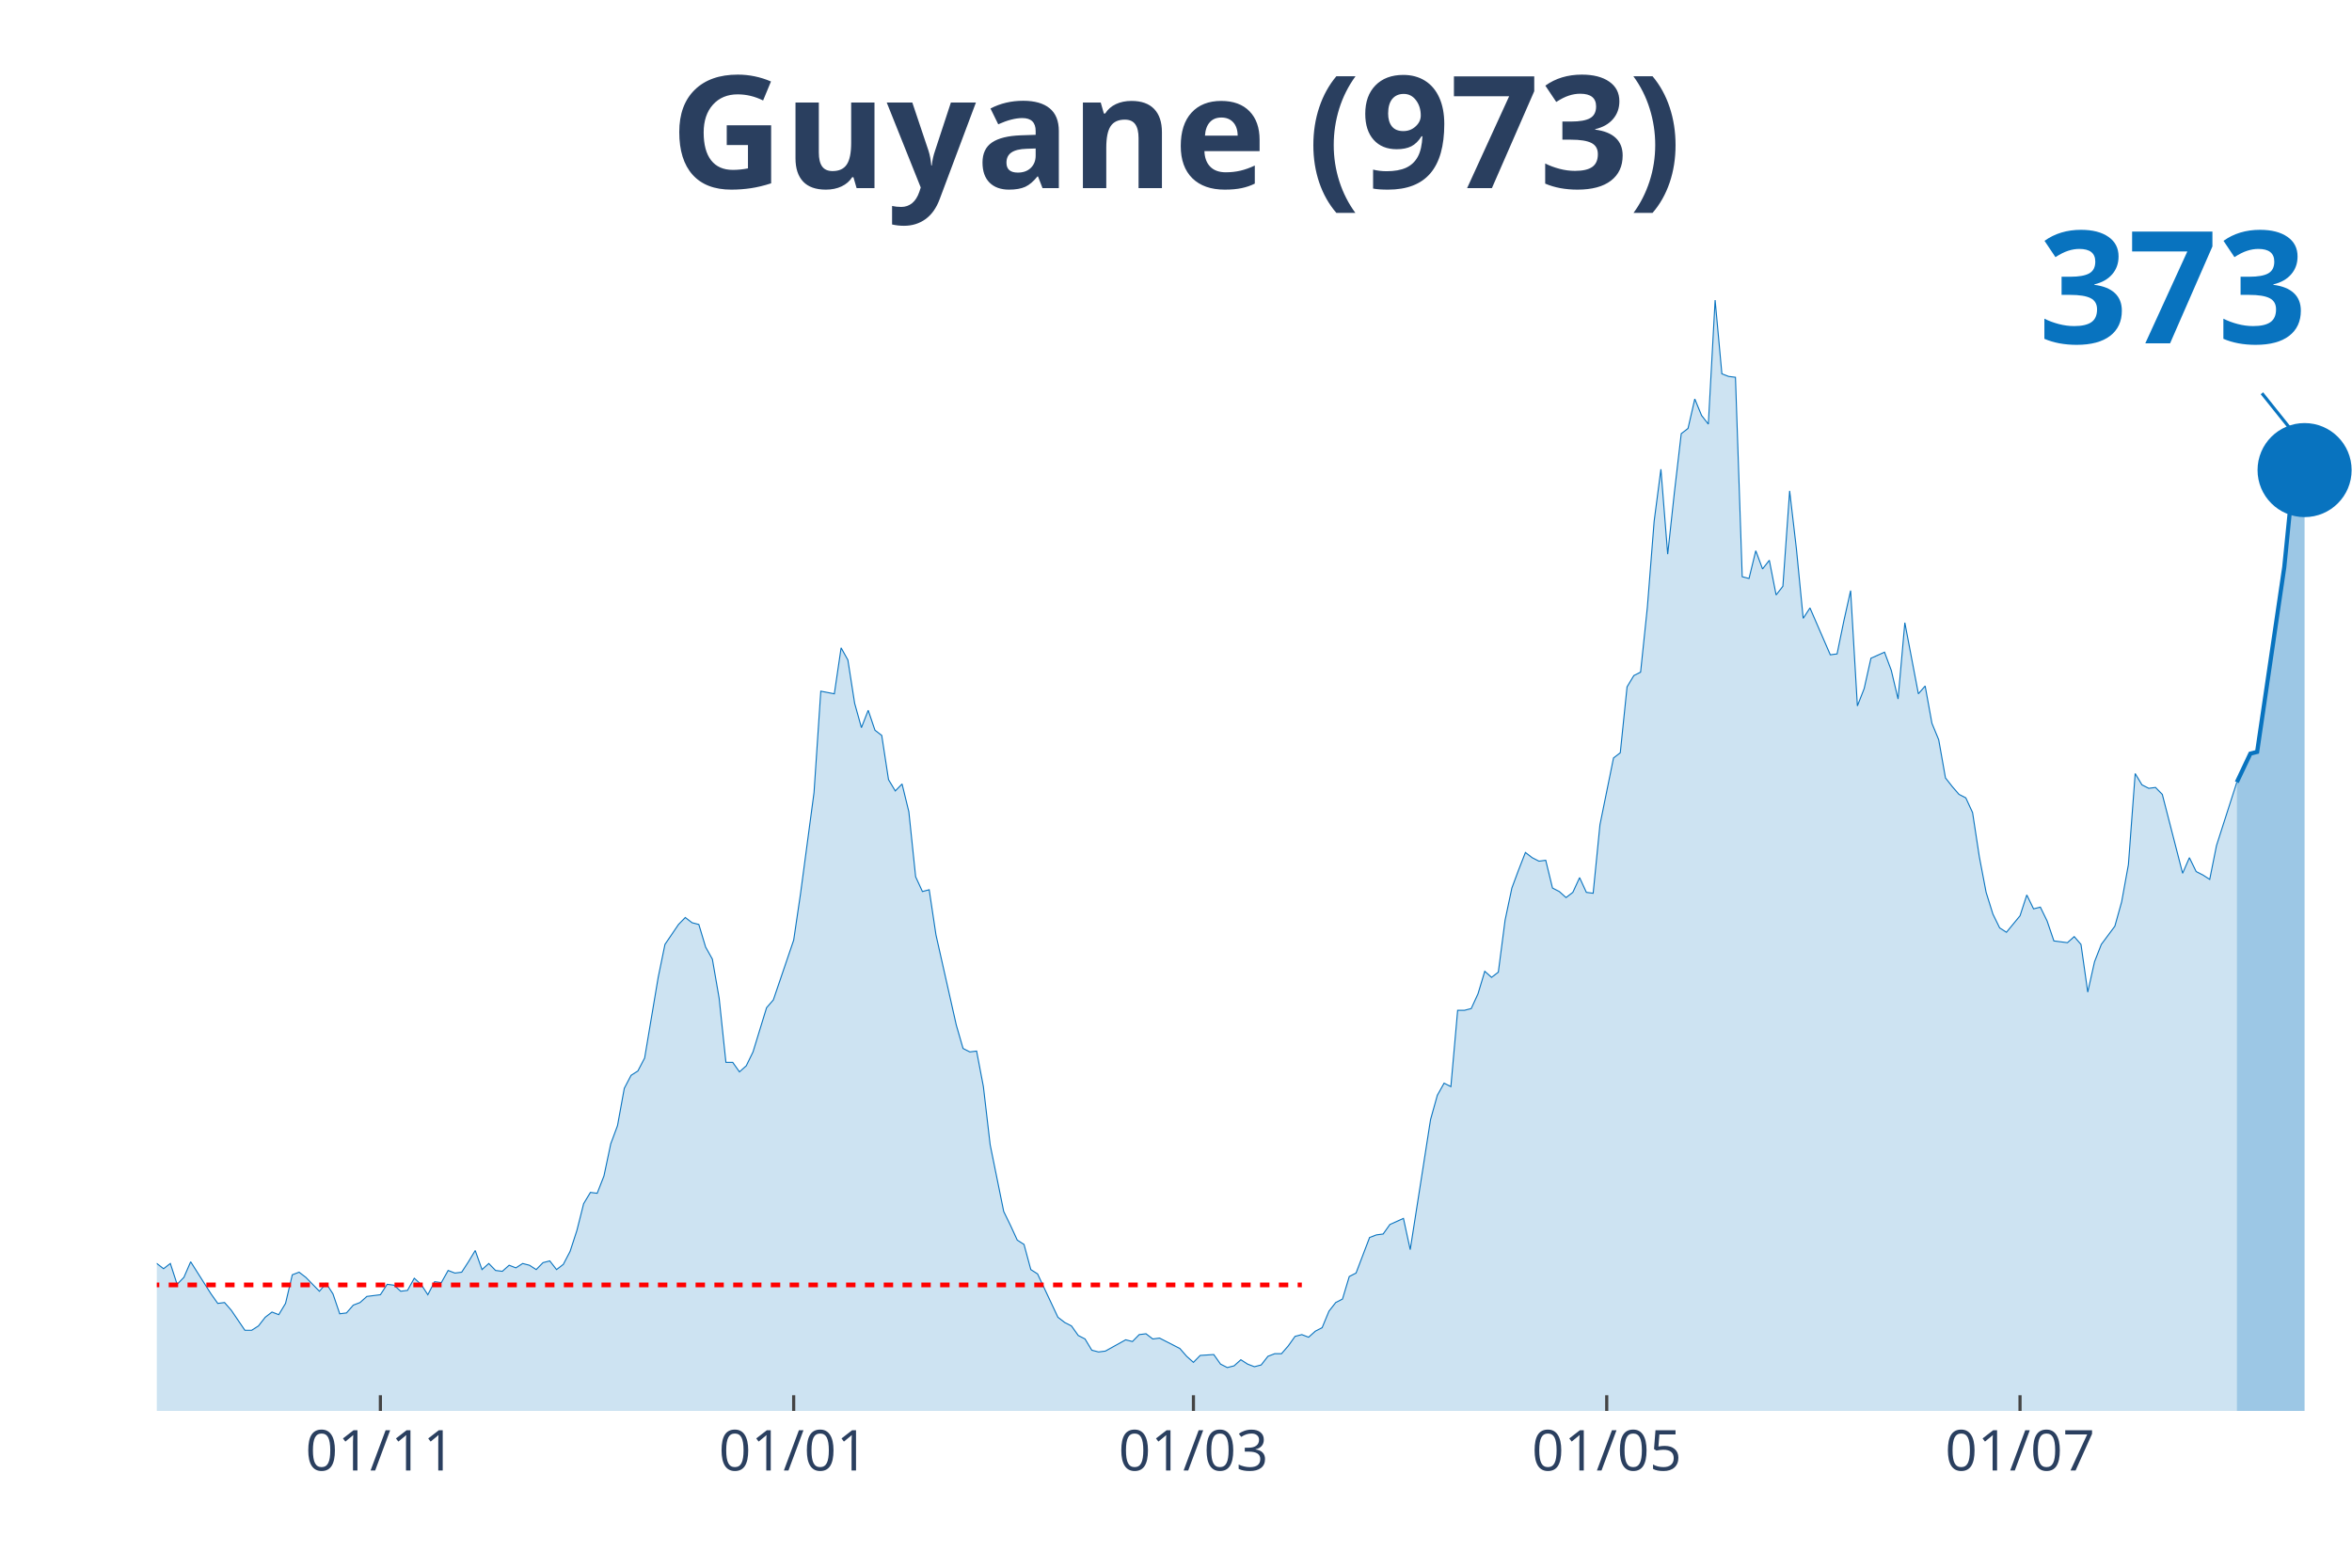
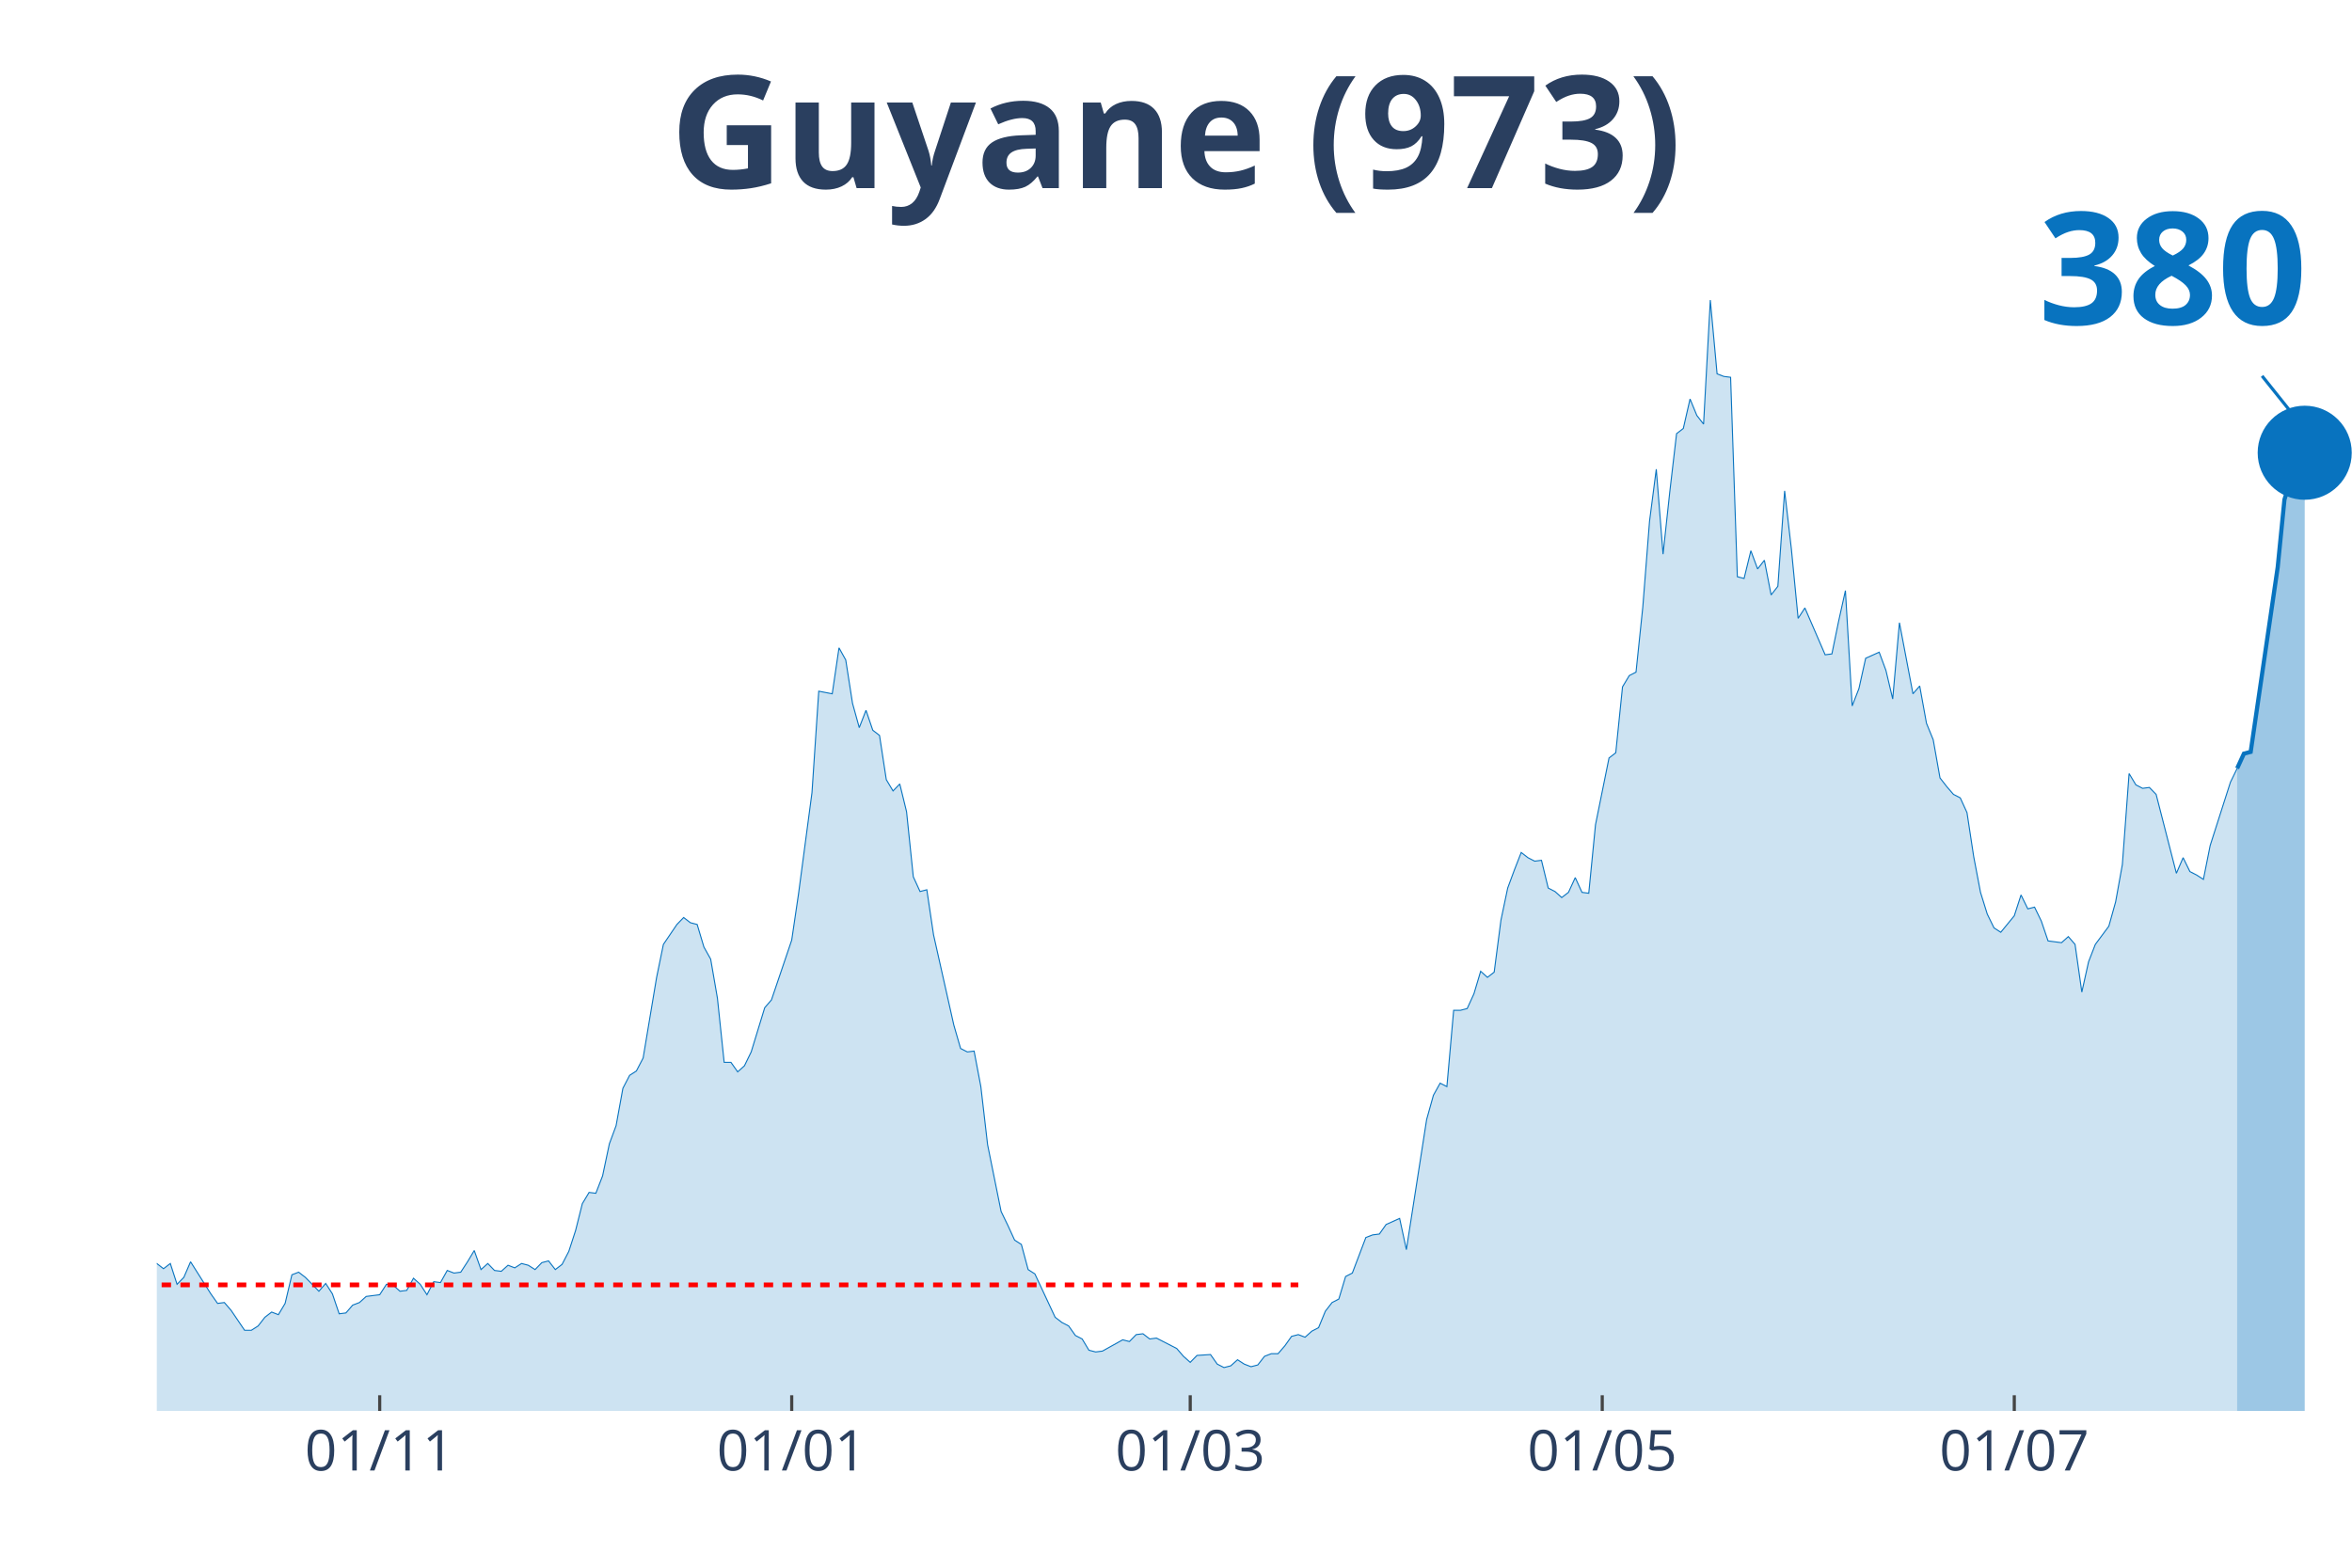
<svg xmlns="http://www.w3.org/2000/svg" class="main-svg" width="1125" height="750" style="" viewBox="0 0 750 500">
  <rect x="0" y="0" width="750" height="500" style="fill: rgb(0, 0, 0); fill-opacity: 0;" />
-   <defs id="defs-4b0d3c">
+   <defs id="defs-8bf156">
    <g class="clips">
-       <clipPath id="clip4b0d3cxyplot" class="plotclip">
+       <clipPath id="clip8bf156xyplot" class="plotclip">
        <rect width="700" height="380" />
      </clipPath>
-       <clipPath class="axesclip" id="clip4b0d3cx">
+       <clipPath class="axesclip" id="clip8bf156x">
        <rect x="50" y="0" width="700" height="500" />
      </clipPath>
-       <clipPath class="axesclip" id="clip4b0d3cy">
+       <clipPath class="axesclip" id="clip8bf156y">
        <rect x="0" y="70" width="750" height="380" />
      </clipPath>
-       <clipPath class="axesclip" id="clip4b0d3cxy">
+       <clipPath class="axesclip" id="clip8bf156xy">
        <rect x="50" y="70" width="700" height="380" />
      </clipPath>
    </g>
    <g class="gradients" />
  </defs>
  <g class="bglayer">
    <rect class="bg" x="50" y="70" width="700" height="380" style="fill: rgb(0, 0, 0); fill-opacity: 0; stroke-width: 0;" />
  </g>
  <g class="layer-below">
    <g class="imagelayer" />
    <g class="shapelayer" />
  </g>
  <g class="cartesianlayer">
    <g class="subplot xy">
      <g class="layer-subplot">
        <g class="shapelayer" />
        <g class="imagelayer" />
      </g>
      <g class="gridlayer">
        <g class="x">
-           <path class="xgrid crisp" transform="translate(121.3,0)" d="M0,70v380" style="stroke: rgb(255, 255, 255); stroke-opacity: 1; stroke-width: 1px;" />
-           <path class="xgrid crisp" transform="translate(253.09,0)" d="M0,70v380" style="stroke: rgb(255, 255, 255); stroke-opacity: 1; stroke-width: 1px;" />
-           <path class="xgrid crisp" transform="translate(380.56,0)" d="M0,70v380" style="stroke: rgb(255, 255, 255); stroke-opacity: 1; stroke-width: 1px;" />
-           <path class="xgrid crisp" transform="translate(512.35,0)" d="M0,70v380" style="stroke: rgb(255, 255, 255); stroke-opacity: 1; stroke-width: 1px;" />
-           <path class="xgrid crisp" transform="translate(644.14,0)" d="M0,70v380" style="stroke: rgb(255, 255, 255); stroke-opacity: 1; stroke-width: 1px;" />
+           <path class="xgrid crisp" transform="translate(121.08,0)" d="M0,70v380" style="stroke: rgb(255, 255, 255); stroke-opacity: 1; stroke-width: 1px;" />
+           <path class="xgrid crisp" transform="translate(252.46,0)" d="M0,70v380" style="stroke: rgb(255, 255, 255); stroke-opacity: 1; stroke-width: 1px;" />
+           <path class="xgrid crisp" transform="translate(379.54,0)" d="M0,70v380" style="stroke: rgb(255, 255, 255); stroke-opacity: 1; stroke-width: 1px;" />
+           <path class="xgrid crisp" transform="translate(510.92,0)" d="M0,70v380" style="stroke: rgb(255, 255, 255); stroke-opacity: 1; stroke-width: 1px;" />
+           <path class="xgrid crisp" transform="translate(642.31,0)" d="M0,70v380" style="stroke: rgb(255, 255, 255); stroke-opacity: 1; stroke-width: 1px;" />
        </g>
        <g class="y" />
      </g>
      <g class="zerolinelayer" />
      <path class="xlines-below" />
      <path class="ylines-below" />
      <g class="overlines-below" />
      <g class="xaxislayer-below" />
      <g class="yaxislayer-below" />
      <g class="overaxes-below" />
-       <g class="plot" transform="translate(50, 70)" clip-path="url('#clip4b0d3cxyplot')">
+       <g class="plot" transform="translate(50, 70)" clip-path="url('#clip8bf156xyplot')">
        <g class="scatterlayer mlayer">
-           <g class="trace scatter trace6834c5" style="stroke-miterlimit: 2;">
+           <g class="trace scatter trace07846c" style="stroke-miterlimit: 2;">
            <g class="fills">
              <g>
-                 <path class="js-fill" d="M663.27,380L-293.83,380L-293.83,378.89L-291.67,378.89L-289.51,374.75L-276.54,333.81L-274.38,336.3L-272.22,337.96L-270.06,336.3L-267.9,339.9L-263.58,338.24L-261.42,336.03L-246.3,288.18L-244.14,266.06L-237.65,224.29L-235.49,217.38L-233.33,190.83L-231.17,125.84L-218.21,10.51L-216.05,16.59L-213.89,19.64L-211.73,42.87L-209.57,45.91L-207.41,24.61L-203.09,13.55L-200.93,30.42L-198.77,27.38L-196.6,0L-194.44,0.55L-192.28,21.57L-190.12,24.61L-187.96,46.19L-181.48,79.93L-179.32,104.54L-177.16,109.52L-175,126.67L-170.68,180.04L-168.52,169.81L-166.36,204.1L-164.2,209.08L-162.04,195.53L-159.88,204.66L-155.56,184.47L-153.4,199.96L-149.07,191.94L-146.91,193.87L-136.11,232.31L-133.95,237.02L-129.63,258.31L-127.47,254.72L-123.15,270.48L-120.99,275.74L-118.83,281.27L-116.67,281.27L-114.51,280.16L-112.35,290.95L-110.19,292.05L-108.02,286.52L-103.7,293.99L-101.54,295.92L-99.38,302.29L-97.22,301.18L-92.9,310.86L-90.74,308.65L-86.42,309.2L-84.26,310.58L-82.1,317.5L-79.94,311.97L-71.3,313.62L-69.14,305.05L-66.98,301.73L-64.81,307.26L-62.65,312.79L-60.49,312.52L-58.33,315.56L-56.17,312.24L-51.85,322.75L-49.69,319.16L-47.53,317.77L-45.37,322.2L-43.21,321.37L-41.05,326.35L-36.73,328.01L-34.57,333.54L-32.41,338.52L-30.25,335.75L-28.09,336.58L-25.93,336.03L-21.6,338.52L-19.44,336.86L-17.28,331.6L-15.12,334.37L-12.96,331.6L-10.8,330.77L-8.64,327.45L-6.48,328.01L-4.32,332.43L-2.16,334.64L0,332.98L2.16,334.64L4.32,332.98L6.48,339.62L8.64,337.41L10.8,332.43L17.28,342.66L19.44,345.71L21.6,345.43L23.77,347.92L28.09,354.28L30.25,354.28L32.41,352.9L34.57,350.13L36.73,348.47L38.89,349.3L41.05,345.71L43.21,336.58L45.37,335.75L47.53,337.41L51.85,341.83L54.01,339.34L56.17,342.66L58.33,349.02L60.49,348.75L62.65,346.26L64.81,345.43L66.98,343.49L71.3,342.94L73.46,339.62L75.62,339.9L77.78,341.83L79.94,341.56L82.1,337.69L84.26,339.62L86.42,342.94L88.58,338.79L90.74,339.07L92.9,335.2L95.06,336.03L97.22,335.75L99.38,332.43L101.54,328.84L103.7,334.92L105.86,332.98L108.02,335.2L110.19,335.47L112.35,333.54L114.51,334.37L116.67,332.98L118.83,333.54L120.99,334.92L123.15,332.71L125.31,332.15L127.47,334.92L129.63,333.26L131.79,329.11L133.95,322.47L136.11,313.9L138.27,310.31L140.43,310.58L142.59,305.05L144.75,294.82L146.91,289.01L149.07,277.12L151.23,272.97L153.4,271.59L155.56,267.44L159.88,241.72L162.04,231.21L166.36,224.85L168.52,222.63L170.68,224.29L172.84,224.85L175,232.04L177.16,235.91L179.32,248.36L181.48,268.82L183.64,268.82L185.8,271.86L187.96,269.93L190.12,265.5L194.44,251.4L196.6,248.91L203.09,229.83L205.25,215.17L209.57,182.81L211.73,150.45L216.05,151.28L218.21,136.62L220.37,140.49L222.53,154.32L224.69,162.07L226.85,156.54L229.01,162.9L231.17,164.56L233.33,178.66L235.49,182.26L237.65,180.04L239.81,188.89L241.98,209.64L244.14,214.34L246.3,213.78L248.46,228.17L254.94,256.93L257.1,264.4L259.26,265.5L261.42,265.23L263.58,276.56L265.74,295.09L270.06,316.39L272.22,320.82L274.38,325.52L276.54,326.9L278.7,334.92L280.86,336.3L287.35,350.13L289.51,351.79L291.67,352.9L293.83,355.94L295.99,357.05L298.15,360.64L300.31,361.19L302.47,360.92L308.95,357.32L311.11,357.87L313.27,355.66L315.43,355.39L317.59,357.05L319.75,356.77L326.23,360.09L328.4,362.58L330.56,364.51L332.72,362.3L337.04,362.02L339.2,365.07L341.36,366.17L343.52,365.62L345.68,363.68L347.84,365.07L350,365.9L352.16,365.34L354.32,362.58L356.48,361.75L358.64,361.75L360.8,359.26L362.96,356.22L365.12,355.66L367.28,356.49L369.44,354.56L371.6,353.45L373.77,348.2L375.93,345.43L378.09,344.32L380.25,337.13L382.41,336.03L386.73,324.69L388.89,323.86L391.05,323.58L393.21,320.54L397.53,318.6L399.69,328.56L406.17,287.07L408.33,279.33L410.49,275.46L412.65,276.56L414.81,252.23L416.98,252.23L419.14,251.67L421.3,246.97L423.46,239.78L425.62,241.72L427.78,240.06L429.94,223.46L432.1,213.23L434.26,207.42L436.42,201.89L438.58,203.55L440.74,204.66L442.9,204.38L445.06,213.23L447.22,214.34L449.38,216.27L451.54,214.61L453.7,209.91L455.86,214.61L458.02,214.89L460.19,193.04L464.51,171.75L466.67,170.09L468.83,149.07L470.99,145.47L473.15,144.37L475.31,123.62L477.47,96.24L479.63,79.65L481.79,106.75L483.95,86.84L486.11,68.31L488.27,66.65L490.43,57.25L492.59,62.5L494.75,65.27L496.91,25.72L499.07,49.23L501.23,50.06L503.4,50.33L505.56,113.94L507.72,114.5L509.88,105.65L512.04,111.46L514.2,108.69L516.36,119.75L518.52,116.99L520.68,86.56L522.84,105.09L525,127.22L527.16,123.9L531.48,133.86L533.64,138.84L535.8,138.56L537.96,128.05L540.12,118.37L542.28,155.15L544.44,149.62L546.6,139.94L550.93,138.01L553.09,143.81L555.25,152.94L557.41,128.6L561.73,151.28L563.89,148.79L566.05,160.68L568.21,165.94L570.37,178.11L572.53,180.87L574.69,183.36L576.85,184.47L579.01,189.17L581.17,203.28L583.33,214.61L585.49,221.53L587.65,225.95L589.81,227.34L594.14,222.08L596.3,215.44L598.46,219.87L600.62,219.32L602.78,223.74L604.94,230.1L609.26,230.66L611.42,228.72L613.58,231.21L615.74,246.42L617.9,236.74L620.06,231.21L624.38,225.4L626.54,217.66L628.7,205.76L630.86,176.72L633.02,180.32L635.19,181.43L637.35,181.15L639.51,183.36L645.99,208.53L648.15,203.55L650.31,207.98L652.47,209.08L654.63,210.47L656.79,199.68L663.27,179.49" style="fill: rgb(8, 115, 191); fill-opacity: 0.2; stroke-width: 0;" />
+                 <path class="js-fill" d="M663.38,380L-292.92,380L-292.92,378.89L-290.77,378.89L-288.62,374.75L-275.69,333.81L-273.54,336.3L-271.38,337.96L-269.23,336.3L-267.08,339.9L-262.77,338.24L-260.62,336.03L-245.54,288.18L-243.38,266.06L-236.92,224.29L-234.77,217.38L-232.62,190.83L-230.46,125.84L-217.54,10.51L-215.38,16.59L-213.23,19.64L-211.08,42.87L-208.92,45.91L-206.77,24.61L-202.46,13.55L-200.31,30.42L-198.15,27.38L-196,0L-193.85,0.55L-191.69,21.57L-189.54,24.61L-187.38,46.19L-180.92,79.93L-178.77,104.54L-176.62,109.52L-174.46,126.67L-170.15,180.04L-168,169.81L-165.85,204.1L-163.69,209.08L-161.54,195.53L-159.38,204.66L-155.08,184.47L-152.92,199.96L-148.62,191.94L-146.46,193.87L-135.69,232.31L-133.54,237.02L-129.23,258.31L-127.08,254.72L-122.77,270.48L-120.62,275.74L-118.46,281.27L-116.31,281.27L-114.15,280.16L-112,290.95L-109.85,292.05L-107.69,286.52L-103.38,293.99L-101.23,295.92L-99.08,302.29L-96.92,301.18L-92.62,310.86L-90.46,308.65L-86.15,309.2L-84,310.58L-81.85,317.5L-79.69,311.97L-71.08,313.62L-68.92,305.05L-66.77,301.73L-64.62,307.26L-62.46,312.79L-60.31,312.52L-58.15,315.56L-56,312.24L-51.69,322.75L-49.54,319.16L-47.38,317.77L-45.23,322.2L-43.08,321.37L-40.92,326.35L-36.62,328.01L-34.46,333.54L-32.31,338.52L-30.15,335.75L-28,336.58L-25.85,336.03L-21.54,338.52L-19.38,336.86L-17.23,331.6L-15.08,334.37L-12.92,331.6L-10.77,330.77L-8.62,327.45L-6.46,328.01L-4.31,332.43L-2.15,334.64L0,332.98L2.15,334.64L4.31,332.98L6.46,339.62L8.62,337.41L10.77,332.43L17.23,342.66L19.38,345.71L21.54,345.43L23.69,347.92L28,354.28L30.15,354.28L32.31,352.9L34.46,350.13L36.62,348.47L38.77,349.3L40.92,345.71L43.08,336.58L45.23,335.75L47.38,337.41L51.69,341.83L53.85,339.34L56,342.66L58.15,349.02L60.31,348.75L62.46,346.26L64.62,345.43L66.77,343.49L71.08,342.94L73.23,339.62L75.38,339.9L77.54,341.83L79.69,341.56L81.85,337.69L84,339.62L86.15,342.94L88.31,338.79L90.46,339.07L92.62,335.2L94.77,336.03L96.92,335.75L99.08,332.43L101.23,328.84L103.38,334.92L105.54,332.98L107.69,335.2L109.85,335.47L112,333.54L114.15,334.37L116.31,332.98L118.46,333.54L120.62,334.92L122.77,332.71L124.92,332.15L127.08,334.92L129.23,333.26L131.38,329.11L133.54,322.47L135.69,313.9L137.85,310.31L140,310.58L142.15,305.05L144.31,294.82L146.46,289.01L148.62,277.12L150.77,272.97L152.92,271.59L155.08,267.44L159.38,241.72L161.54,231.21L165.85,224.85L168,222.63L170.15,224.29L172.31,224.85L174.46,232.04L176.62,235.91L178.77,248.36L180.92,268.82L183.08,268.82L185.23,271.86L187.38,269.93L189.54,265.5L193.85,251.4L196,248.91L202.46,229.83L204.62,215.17L208.92,182.81L211.08,150.45L215.38,151.28L217.54,136.62L219.69,140.49L221.85,154.32L224,162.07L226.15,156.54L228.31,162.9L230.46,164.56L232.62,178.66L234.77,182.26L236.92,180.04L239.08,188.89L241.23,209.64L243.38,214.34L245.54,213.78L247.69,228.17L254.15,256.93L256.31,264.4L258.46,265.5L260.62,265.23L262.77,276.56L264.92,295.09L269.23,316.39L271.38,320.82L273.54,325.52L275.69,326.9L277.85,334.92L280,336.3L286.46,350.13L288.62,351.79L290.77,352.9L292.92,355.94L295.08,357.05L297.23,360.64L299.38,361.19L301.54,360.92L308,357.32L310.15,357.87L312.31,355.66L314.46,355.39L316.62,357.05L318.77,356.77L325.23,360.09L327.38,362.58L329.54,364.51L331.69,362.3L336,362.02L338.15,365.07L340.31,366.17L342.46,365.62L344.62,363.68L346.77,365.07L348.92,365.9L351.08,365.34L353.23,362.58L355.38,361.75L357.54,361.75L359.69,359.26L361.85,356.22L364,355.66L366.15,356.49L368.31,354.56L370.46,353.45L372.62,348.2L374.77,345.43L376.92,344.32L379.08,337.13L381.23,336.03L385.54,324.69L387.69,323.86L389.85,323.58L392,320.54L396.31,318.6L398.46,328.56L404.92,287.07L407.08,279.33L409.23,275.46L411.38,276.56L413.54,252.23L415.69,252.23L417.85,251.67L420,246.97L422.15,239.78L424.31,241.72L426.46,240.06L428.62,223.46L430.77,213.23L432.92,207.42L435.08,201.89L437.23,203.55L439.38,204.66L441.54,204.38L443.69,213.23L445.85,214.34L448,216.27L450.15,214.61L452.31,209.91L454.46,214.61L456.62,214.89L458.77,193.04L463.08,171.75L465.23,170.09L467.38,149.07L469.54,145.47L471.69,144.37L473.85,123.62L476,96.24L478.15,79.65L480.31,106.75L482.46,86.84L484.62,68.31L486.77,66.65L488.92,57.25L491.08,62.5L493.23,65.27L495.38,25.72L497.54,49.23L499.69,50.06L501.85,50.33L504,113.94L506.15,114.5L508.31,105.65L510.46,111.46L512.62,108.69L514.77,119.75L516.92,116.99L519.08,86.56L521.23,105.09L523.38,127.22L525.54,123.9L529.85,133.86L532,138.84L534.15,138.56L536.31,128.05L538.46,118.37L540.62,155.15L542.77,149.62L544.92,139.94L549.23,138.01L551.38,143.81L553.54,152.94L555.69,128.6L560,151.28L562.15,148.79L564.31,160.68L566.46,165.94L568.62,178.11L570.77,180.87L572.92,183.36L575.08,184.47L577.23,189.17L579.38,203.28L581.54,214.61L583.69,221.53L585.85,225.95L588,227.34L592.31,222.08L594.46,215.44L596.62,219.87L598.77,219.32L600.92,223.74L603.08,230.1L607.38,230.66L609.54,228.72L611.69,231.21L613.85,246.42L616,236.74L618.15,231.21L622.46,225.4L624.62,217.66L626.77,205.76L628.92,176.72L631.08,180.32L633.23,181.43L635.38,181.15L637.54,183.36L644,208.53L646.15,203.55L648.31,207.98L650.46,209.08L652.62,210.47L654.77,199.68L661.23,179.49L663.38,175.07" style="fill: rgb(8, 115, 191); fill-opacity: 0.2; stroke-width: 0;" />
              </g>
            </g>
            <g class="errorbars" />
            <g class="lines">
-               <path class="js-line" d="M-293.83,378.89L-291.67,378.89L-289.51,374.75L-276.54,333.81L-274.38,336.3L-272.22,337.96L-270.06,336.3L-267.9,339.9L-263.58,338.24L-261.42,336.03L-246.3,288.18L-244.14,266.06L-237.65,224.29L-235.49,217.38L-233.33,190.83L-231.17,125.84L-218.21,10.51L-216.05,16.59L-213.89,19.64L-211.73,42.87L-209.57,45.91L-207.41,24.61L-203.09,13.55L-200.93,30.42L-198.77,27.38L-196.6,0L-194.44,0.55L-192.28,21.57L-190.12,24.61L-187.96,46.19L-181.48,79.93L-179.32,104.54L-177.16,109.52L-175,126.67L-170.68,180.04L-168.52,169.81L-166.36,204.1L-164.2,209.08L-162.04,195.53L-159.88,204.66L-155.56,184.47L-153.4,199.96L-149.07,191.94L-146.91,193.87L-136.11,232.31L-133.95,237.02L-129.63,258.31L-127.47,254.72L-123.15,270.48L-120.99,275.74L-118.83,281.27L-116.67,281.27L-114.51,280.16L-112.35,290.95L-110.19,292.05L-108.02,286.52L-103.7,293.99L-101.54,295.92L-99.38,302.29L-97.22,301.18L-92.9,310.86L-90.74,308.65L-86.42,309.2L-84.26,310.58L-82.1,317.5L-79.94,311.97L-71.3,313.62L-69.14,305.05L-66.98,301.73L-64.81,307.26L-62.65,312.79L-60.49,312.52L-58.33,315.56L-56.17,312.24L-51.85,322.75L-49.69,319.16L-47.53,317.77L-45.37,322.2L-43.21,321.37L-41.05,326.35L-36.73,328.01L-34.57,333.54L-32.41,338.52L-30.25,335.75L-28.09,336.58L-25.93,336.03L-21.6,338.52L-19.44,336.86L-17.28,331.6L-15.12,334.37L-12.96,331.6L-10.8,330.77L-8.64,327.45L-6.48,328.01L-4.32,332.43L-2.16,334.64L0,332.98L2.16,334.64L4.32,332.98L6.48,339.62L8.64,337.41L10.8,332.43L17.28,342.66L19.44,345.71L21.6,345.43L23.77,347.92L28.09,354.28L30.25,354.28L32.41,352.9L34.57,350.13L36.73,348.47L38.89,349.3L41.05,345.71L43.21,336.58L45.37,335.75L47.53,337.41L51.85,341.83L54.01,339.34L56.17,342.66L58.33,349.02L60.49,348.75L62.65,346.26L64.81,345.43L66.98,343.49L71.3,342.94L73.46,339.62L75.62,339.9L77.78,341.83L79.94,341.56L82.1,337.69L84.26,339.62L86.42,342.94L88.58,338.79L90.74,339.07L92.9,335.2L95.06,336.03L97.22,335.75L99.38,332.43L101.54,328.84L103.7,334.92L105.86,332.98L108.02,335.2L110.19,335.47L112.35,333.54L114.51,334.37L116.67,332.98L118.83,333.54L120.99,334.92L123.15,332.71L125.31,332.15L127.47,334.92L129.63,333.26L131.79,329.11L133.95,322.47L136.11,313.9L138.27,310.31L140.43,310.58L142.59,305.05L144.75,294.82L146.91,289.01L149.07,277.12L151.23,272.97L153.4,271.59L155.56,267.44L159.88,241.72L162.04,231.21L166.36,224.85L168.52,222.63L170.68,224.29L172.84,224.85L175,232.04L177.16,235.91L179.32,248.36L181.48,268.82L183.64,268.82L185.8,271.86L187.96,269.93L190.12,265.5L194.44,251.4L196.6,248.91L203.09,229.83L205.25,215.17L209.57,182.81L211.73,150.45L216.05,151.28L218.21,136.62L220.37,140.49L222.53,154.32L224.69,162.07L226.85,156.54L229.01,162.9L231.17,164.56L233.33,178.66L235.49,182.26L237.65,180.04L239.81,188.89L241.98,209.64L244.14,214.34L246.3,213.78L248.46,228.17L254.94,256.93L257.1,264.4L259.26,265.5L261.42,265.23L263.58,276.56L265.74,295.09L270.06,316.39L272.22,320.82L274.38,325.52L276.54,326.9L278.7,334.92L280.86,336.3L287.35,350.13L289.51,351.79L291.67,352.9L293.83,355.94L295.99,357.05L298.15,360.64L300.31,361.19L302.47,360.92L308.95,357.32L311.11,357.87L313.27,355.66L315.43,355.39L317.59,357.05L319.75,356.77L326.23,360.09L328.4,362.58L330.56,364.51L332.72,362.3L337.04,362.02L339.2,365.07L341.36,366.17L343.52,365.62L345.68,363.68L347.84,365.07L350,365.9L352.16,365.34L354.32,362.58L356.48,361.75L358.64,361.75L360.8,359.26L362.96,356.22L365.12,355.66L367.28,356.49L369.44,354.56L371.6,353.45L373.77,348.2L375.93,345.43L378.09,344.32L380.25,337.13L382.41,336.03L386.73,324.69L388.89,323.86L391.05,323.58L393.21,320.54L397.53,318.6L399.69,328.56L406.17,287.07L408.33,279.33L410.49,275.46L412.65,276.56L414.81,252.23L416.98,252.23L419.14,251.67L421.3,246.97L423.46,239.78L425.62,241.72L427.78,240.06L429.94,223.46L432.1,213.23L434.26,207.42L436.42,201.89L438.58,203.55L440.74,204.66L442.9,204.38L445.06,213.23L447.22,214.34L449.38,216.27L451.54,214.61L453.7,209.91L455.86,214.61L458.02,214.89L460.19,193.04L464.51,171.75L466.67,170.09L468.83,149.07L470.99,145.47L473.15,144.37L475.31,123.62L477.47,96.24L479.63,79.65L481.79,106.75L483.95,86.84L486.11,68.31L488.27,66.65L490.43,57.25L492.59,62.5L494.75,65.27L496.91,25.72L499.07,49.23L501.23,50.06L503.4,50.33L505.56,113.94L507.72,114.5L509.88,105.65L512.04,111.46L514.2,108.69L516.36,119.75L518.52,116.99L520.68,86.56L522.84,105.09L525,127.22L527.16,123.9L531.48,133.86L533.64,138.84L535.8,138.56L537.96,128.05L540.12,118.37L542.28,155.15L544.44,149.62L546.6,139.94L550.93,138.01L553.09,143.81L555.25,152.94L557.41,128.6L561.73,151.28L563.89,148.79L566.05,160.68L568.21,165.94L570.37,178.11L572.53,180.87L574.69,183.36L576.85,184.47L579.01,189.17L581.17,203.28L583.33,214.61L585.49,221.53L587.65,225.95L589.81,227.34L594.14,222.08L596.3,215.44L598.46,219.87L600.62,219.32L602.78,223.74L604.94,230.1L609.26,230.66L611.42,228.72L613.58,231.21L615.74,246.42L617.9,236.74L620.06,231.21L624.38,225.4L626.54,217.66L628.7,205.76L630.86,176.72L633.02,180.32L635.19,181.43L637.35,181.15L639.51,183.36L645.99,208.53L648.15,203.55L650.31,207.98L652.47,209.08L654.63,210.47L656.79,199.68L663.27,179.49" style="vector-effect: non-scaling-stroke; fill: none; stroke: rgb(8, 115, 191); stroke-opacity: 1; stroke-width: 0.5px; opacity: 1;" />
+               <path class="js-line" d="M-292.92,378.89L-290.77,378.89L-288.62,374.75L-275.69,333.81L-273.54,336.3L-271.38,337.96L-269.23,336.3L-267.08,339.9L-262.77,338.24L-260.62,336.03L-245.54,288.18L-243.38,266.06L-236.92,224.29L-234.77,217.38L-232.62,190.83L-230.46,125.84L-217.54,10.51L-215.38,16.59L-213.23,19.64L-211.08,42.87L-208.92,45.91L-206.77,24.61L-202.46,13.55L-200.31,30.42L-198.15,27.38L-196,0L-193.85,0.55L-191.69,21.57L-189.54,24.61L-187.38,46.19L-180.92,79.93L-178.77,104.54L-176.62,109.52L-174.46,126.67L-170.15,180.04L-168,169.81L-165.85,204.1L-163.69,209.08L-161.54,195.53L-159.38,204.66L-155.08,184.47L-152.92,199.96L-148.62,191.94L-146.46,193.87L-135.69,232.31L-133.54,237.02L-129.23,258.31L-127.08,254.72L-122.77,270.48L-120.62,275.74L-118.46,281.27L-116.31,281.27L-114.15,280.16L-112,290.95L-109.85,292.05L-107.69,286.52L-103.38,293.99L-101.23,295.92L-99.08,302.29L-96.92,301.18L-92.62,310.86L-90.46,308.65L-86.15,309.2L-84,310.58L-81.85,317.5L-79.69,311.97L-71.08,313.62L-68.92,305.05L-66.77,301.73L-64.62,307.26L-62.46,312.79L-60.31,312.52L-58.15,315.56L-56,312.24L-51.69,322.75L-49.54,319.16L-47.38,317.77L-45.23,322.2L-43.08,321.37L-40.92,326.35L-36.62,328.01L-34.46,333.54L-32.31,338.52L-30.15,335.75L-28,336.58L-25.85,336.03L-21.54,338.52L-19.38,336.86L-17.23,331.6L-15.08,334.37L-12.92,331.6L-10.77,330.77L-8.62,327.45L-6.46,328.01L-4.31,332.43L-2.15,334.64L0,332.98L2.15,334.64L4.31,332.98L6.46,339.62L8.62,337.41L10.77,332.43L17.23,342.66L19.38,345.71L21.54,345.43L23.69,347.92L28,354.28L30.15,354.28L32.31,352.9L34.46,350.13L36.62,348.47L38.77,349.3L40.92,345.71L43.08,336.58L45.23,335.75L47.38,337.41L51.69,341.83L53.85,339.34L56,342.66L58.15,349.02L60.31,348.75L62.46,346.26L64.62,345.43L66.77,343.49L71.08,342.94L73.23,339.62L75.38,339.9L77.54,341.83L79.69,341.56L81.85,337.69L84,339.62L86.15,342.94L88.31,338.79L90.46,339.07L92.62,335.2L94.77,336.03L96.92,335.75L99.08,332.43L101.23,328.84L103.38,334.92L105.54,332.98L107.69,335.2L109.85,335.47L112,333.54L114.15,334.37L116.31,332.98L118.46,333.54L120.62,334.92L122.77,332.71L124.92,332.15L127.08,334.92L129.23,333.26L131.38,329.11L133.54,322.47L135.69,313.9L137.85,310.31L140,310.58L142.15,305.05L144.31,294.82L146.46,289.01L148.62,277.12L150.77,272.97L152.92,271.59L155.08,267.44L159.38,241.72L161.54,231.21L165.85,224.85L168,222.63L170.15,224.29L172.31,224.85L174.46,232.04L176.62,235.91L178.77,248.36L180.92,268.82L183.08,268.82L185.23,271.86L187.38,269.93L189.54,265.5L193.85,251.4L196,248.91L202.46,229.83L204.62,215.17L208.92,182.81L211.08,150.45L215.38,151.28L217.54,136.62L219.69,140.49L221.85,154.32L224,162.07L226.15,156.54L228.31,162.9L230.46,164.56L232.62,178.66L234.77,182.26L236.92,180.04L239.08,188.89L241.23,209.64L243.38,214.34L245.54,213.78L247.69,228.17L254.15,256.93L256.31,264.4L258.46,265.5L260.62,265.23L262.77,276.56L264.92,295.09L269.23,316.39L271.38,320.82L273.54,325.52L275.69,326.9L277.85,334.92L280,336.3L286.46,350.13L288.62,351.79L290.77,352.9L292.92,355.94L295.08,357.05L297.23,360.64L299.38,361.19L301.54,360.92L308,357.32L310.15,357.87L312.31,355.66L314.46,355.39L316.62,357.05L318.77,356.77L325.23,360.09L327.38,362.58L329.54,364.51L331.69,362.3L336,362.02L338.15,365.07L340.31,366.17L342.46,365.62L344.62,363.68L346.77,365.07L348.92,365.9L351.08,365.34L353.23,362.58L355.38,361.75L357.54,361.75L359.69,359.26L361.85,356.22L364,355.66L366.15,356.49L368.31,354.56L370.46,353.45L372.62,348.2L374.77,345.43L376.92,344.32L379.08,337.13L381.23,336.03L385.54,324.69L387.69,323.86L389.85,323.58L392,320.54L396.31,318.6L398.46,328.56L404.92,287.07L407.08,279.33L409.23,275.46L411.38,276.56L413.54,252.23L415.69,252.23L417.85,251.67L420,246.97L422.15,239.78L424.31,241.72L426.46,240.06L428.62,223.46L430.77,213.23L432.92,207.42L435.08,201.89L437.23,203.55L439.38,204.66L441.54,204.38L443.69,213.23L445.85,214.34L448,216.27L450.15,214.61L452.31,209.91L454.46,214.61L456.62,214.89L458.77,193.04L463.08,171.75L465.23,170.09L467.38,149.07L469.54,145.47L471.69,144.37L473.85,123.62L476,96.24L478.15,79.65L480.31,106.75L482.46,86.84L484.62,68.31L486.77,66.65L488.92,57.25L491.08,62.5L493.23,65.27L495.38,25.72L497.54,49.23L499.69,50.06L501.85,50.33L504,113.94L506.15,114.5L508.31,105.65L510.46,111.46L512.62,108.69L514.77,119.75L516.92,116.99L519.08,86.56L521.23,105.09L523.38,127.22L525.54,123.9L529.85,133.86L532,138.84L534.15,138.56L536.31,128.05L538.46,118.37L540.62,155.15L542.77,149.62L544.92,139.94L549.23,138.01L551.38,143.81L553.54,152.94L555.69,128.6L560,151.28L562.15,148.79L564.31,160.68L566.46,165.94L568.62,178.11L570.77,180.87L572.92,183.36L575.08,184.47L577.23,189.17L579.38,203.28L581.54,214.61L583.69,221.53L585.85,225.95L588,227.34L592.31,222.08L594.46,215.44L596.62,219.87L598.77,219.32L600.92,223.74L603.08,230.1L607.38,230.66L609.54,228.72L611.69,231.21L613.85,246.42L616,236.74L618.15,231.21L622.46,225.4L624.62,217.66L626.77,205.76L628.92,176.72L631.08,180.32L633.23,181.43L635.38,181.15L637.54,183.36L644,208.53L646.15,203.55L648.31,207.98L650.46,209.08L652.62,210.47L654.77,199.68L661.23,179.49L663.38,175.07" style="vector-effect: non-scaling-stroke; fill: none; stroke: rgb(8, 115, 191); stroke-opacity: 1; stroke-width: 0.5px; opacity: 1;" />
            </g>
            <g class="points" />
            <g class="text" />
          </g>
-           <g class="trace scatter trace42625a" style="stroke-miterlimit: 2;">
+           <g class="trace scatter trace78550d" style="stroke-miterlimit: 2;">
            <g class="fills">
              <g>
-                 <path class="js-fill" d="M684.88,380L663.27,380L663.27,179.49L667.59,170.36L669.75,169.81L678.4,110.9L680.56,89.33L682.72,82.42L684.88,79.93" style="fill: rgb(8, 115, 191); fill-opacity: 0.4; stroke-width: 0;" />
+                 <path class="js-fill" d="M684.92,380L663.38,380L663.38,175.07L665.54,170.36L667.69,169.81L676.31,110.9L678.46,89.33L680.62,82.42L682.77,79.93L684.92,74.4" style="fill: rgb(8, 115, 191); fill-opacity: 0.4; stroke-width: 0;" />
              </g>
            </g>
            <g class="errorbars" />
            <g class="lines">
-               <path class="js-line" d="M663.27,179.49L667.59,170.36L669.75,169.81L678.4,110.9L680.56,89.33L682.72,82.42L684.88,79.93" style="vector-effect: non-scaling-stroke; fill: none; stroke: rgb(8, 115, 191); stroke-opacity: 1; stroke-width: 2px; opacity: 1;" />
+               <path class="js-line" d="M663.38,175.07L665.54,170.36L667.69,169.81L676.31,110.9L678.46,89.33L680.62,82.42L682.77,79.93L684.92,74.4" style="vector-effect: non-scaling-stroke; fill: none; stroke: rgb(8, 115, 191); stroke-opacity: 1; stroke-width: 2px; opacity: 1;" />
            </g>
            <g class="points" />
            <g class="text" />
          </g>
-           <g class="trace scatter trace3c313a" style="stroke-miterlimit: 2; opacity: 1;">
+           <g class="trace scatter traceda9cdb" style="stroke-miterlimit: 2; opacity: 1;">
            <g class="fills" />
            <g class="errorbars" />
            <g class="lines" />
            <g class="points">
-               <path class="point" transform="translate(684.88,79.93)" d="M15,0A15,15 0 1,1 0,-15A15,15 0 0,1 15,0Z" style="opacity: 1; stroke-width: 0px; fill: rgb(8, 115, 191); fill-opacity: 1;" />
+               <path class="point" transform="translate(684.92,74.4)" d="M15,0A15,15 0 1,1 0,-15A15,15 0 0,1 15,0Z" style="opacity: 1; stroke-width: 0px; fill: rgb(8, 115, 191); fill-opacity: 1;" />
            </g>
            <g class="text" />
          </g>
        </g>
      </g>
      <g class="overplot" />
      <path class="xlines-above crisp" style="fill: none; stroke-width: 1px; stroke: rgb(0, 0, 0); stroke-opacity: 0;" d="" />
      <path class="ylines-above crisp" style="fill: none;" d="M0,0" />
      <g class="overlines-above" />
      <g class="xaxislayer-above">
-         <path class="xtick ticks crisp" d="M0,450v-5" transform="translate(121.3,0)" style="stroke: rgb(68, 68, 68); stroke-opacity: 1; stroke-width: 1px;" />
-         <path class="xtick ticks crisp" d="M0,450v-5" transform="translate(253.09,0)" style="stroke: rgb(68, 68, 68); stroke-opacity: 1; stroke-width: 1px;" />
-         <path class="xtick ticks crisp" d="M0,450v-5" transform="translate(380.56,0)" style="stroke: rgb(68, 68, 68); stroke-opacity: 1; stroke-width: 1px;" />
-         <path class="xtick ticks crisp" d="M0,450v-5" transform="translate(512.35,0)" style="stroke: rgb(68, 68, 68); stroke-opacity: 1; stroke-width: 1px;" />
-         <path class="xtick ticks crisp" d="M0,450v-5" transform="translate(644.14,0)" style="stroke: rgb(68, 68, 68); stroke-opacity: 1; stroke-width: 1px;" />
+         <path class="xtick ticks crisp" d="M0,450v-5" transform="translate(121.08,0)" style="stroke: rgb(68, 68, 68); stroke-opacity: 1; stroke-width: 1px;" />
+         <path class="xtick ticks crisp" d="M0,450v-5" transform="translate(252.46,0)" style="stroke: rgb(68, 68, 68); stroke-opacity: 1; stroke-width: 1px;" />
+         <path class="xtick ticks crisp" d="M0,450v-5" transform="translate(379.54,0)" style="stroke: rgb(68, 68, 68); stroke-opacity: 1; stroke-width: 1px;" />
+         <path class="xtick ticks crisp" d="M0,450v-5" transform="translate(510.92,0)" style="stroke: rgb(68, 68, 68); stroke-opacity: 1; stroke-width: 1px;" />
+         <path class="xtick ticks crisp" d="M0,450v-5" transform="translate(642.31,0)" style="stroke: rgb(68, 68, 68); stroke-opacity: 1; stroke-width: 1px;" />
        <g class="xtick">
-           <text text-anchor="middle" x="0" y="469" transform="translate(121.3,0)" style="font-family: 'Open Sans', verdana, arial, sans-serif; font-size: 18px; fill: rgb(42, 63, 95); fill-opacity: 1; white-space: pre;">01/11</text>
+           <text text-anchor="middle" x="0" y="469" transform="translate(121.08,0)" style="font-family: 'Open Sans', verdana, arial, sans-serif; font-size: 18px; fill: rgb(42, 63, 95); fill-opacity: 1; white-space: pre;">01/11</text>
        </g>
        <g class="xtick">
-           <text text-anchor="middle" x="0" y="469" transform="translate(253.09,0)" style="font-family: 'Open Sans', verdana, arial, sans-serif; font-size: 18px; fill: rgb(42, 63, 95); fill-opacity: 1; white-space: pre;">01/01</text>
+           <text text-anchor="middle" x="0" y="469" transform="translate(252.46,0)" style="font-family: 'Open Sans', verdana, arial, sans-serif; font-size: 18px; fill: rgb(42, 63, 95); fill-opacity: 1; white-space: pre;">01/01</text>
        </g>
        <g class="xtick">
-           <text text-anchor="middle" x="0" y="469" transform="translate(380.56,0)" style="font-family: 'Open Sans', verdana, arial, sans-serif; font-size: 18px; fill: rgb(42, 63, 95); fill-opacity: 1; white-space: pre;">01/03</text>
+           <text text-anchor="middle" x="0" y="469" transform="translate(379.54,0)" style="font-family: 'Open Sans', verdana, arial, sans-serif; font-size: 18px; fill: rgb(42, 63, 95); fill-opacity: 1; white-space: pre;">01/03</text>
        </g>
        <g class="xtick">
-           <text text-anchor="middle" x="0" y="469" transform="translate(512.35,0)" style="font-family: 'Open Sans', verdana, arial, sans-serif; font-size: 18px; fill: rgb(42, 63, 95); fill-opacity: 1; white-space: pre;">01/05</text>
+           <text text-anchor="middle" x="0" y="469" transform="translate(510.92,0)" style="font-family: 'Open Sans', verdana, arial, sans-serif; font-size: 18px; fill: rgb(42, 63, 95); fill-opacity: 1; white-space: pre;">01/05</text>
        </g>
        <g class="xtick">
-           <text text-anchor="middle" x="0" y="469" transform="translate(644.14,0)" style="font-family: 'Open Sans', verdana, arial, sans-serif; font-size: 18px; fill: rgb(42, 63, 95); fill-opacity: 1; white-space: pre;">01/07</text>
+           <text text-anchor="middle" x="0" y="469" transform="translate(642.31,0)" style="font-family: 'Open Sans', verdana, arial, sans-serif; font-size: 18px; fill: rgb(42, 63, 95); fill-opacity: 1; white-space: pre;">01/07</text>
        </g>
      </g>
      <g class="yaxislayer-above" />
      <g class="overaxes-above" />
    </g>
  </g>
  <g class="polarlayer" />
  <g class="ternarylayer" />
  <g class="geolayer" />
  <g class="funnelarealayer" />
  <g class="pielayer" />
  <g class="treemaplayer" />
  <g class="sunburstlayer" />
  <g class="glimages" />
-   <defs id="topdefs-4b0d3c">
+   <defs id="topdefs-8bf156">
    <g class="clips" />
  </defs>
  <g class="layer-above">
    <g class="imagelayer" />
    <g class="shapelayer">
-       <path data-index="0" fill-rule="evenodd" d="M-1164.2,409.8L415.12,409.8" clip-path="url('#clip4b0d3cxy')" style="opacity: 1; stroke: rgb(255, 0, 0); stroke-opacity: 1; fill: rgb(0, 0, 0); fill-opacity: 0; stroke-dasharray: 3px, 3px; stroke-width: 1.5px;" />
+       <path data-index="0" fill-rule="evenodd" d="M-1160.46,409.8L414,409.8" clip-path="url('#clip8bf156xy')" style="opacity: 1; stroke: rgb(255, 0, 0); stroke-opacity: 1; fill: rgb(0, 0, 0); fill-opacity: 0; stroke-dasharray: 3px, 3px; stroke-width: 1.5px;" />
    </g>
  </g>
  <g class="infolayer">
    <g class="g-gtitle">
      <text class="gtitle" x="375" y="25" text-anchor="middle" dy="0.7em" style="font-family: 'Open Sans', verdana, arial, sans-serif; font-size: 50px; fill: rgb(42, 63, 95); opacity: 1; font-weight: normal; white-space: pre;">
        <tspan style="font-weight:bold">Guyane (973)</tspan>
      </text>
    </g>
    <g class="g-xtitle" />
    <g class="annotation" data-index="0" style="opacity: 1;">
-       <g class="annotation-text-g" transform="rotate(0,692.88,89.93)">
-         <g class="cursor-pointer" transform="translate(635, 54)">
+       <g class="annotation-text-g" transform="rotate(0,692.92,84.4)">
+         <g class="cursor-pointer" transform="translate(635, 48)">
          <rect class="bg" x="0.5" y="0.5" width="115" height="71" style="stroke-width: 1px; stroke: rgb(0, 0, 0); stroke-opacity: 0; fill: rgb(255, 255, 255); fill-opacity: 0.6;" />
          <text class="annotation-text" text-anchor="middle" x="57.812" y="55.5" style="font-family: 'Open Sans', verdana, arial, sans-serif; font-size: 50px; fill: rgb(8, 115, 191); fill-opacity: 1; white-space: pre;">
-             <tspan style="font-weight:bold">373 </tspan>
+             <tspan style="font-weight:bold">380 </tspan>
          </text>
        </g>
      </g>
      <g class="annotation-arrow-g" style="opacity: 1;">
-         <path d="M721.28,125.43L732.88,139.93" style="stroke-width: 1px; stroke: rgb(8, 115, 191); stroke-opacity: 1; stroke-dasharray: 0px, 0px, 18.569px, 18.569px;" />
+         <path d="M721.32,119.9L732.92,134.4" style="stroke-width: 1px; stroke: rgb(8, 115, 191); stroke-opacity: 1; stroke-dasharray: 0px, 0px, 18.569px, 18.569px;" />
      </g>
    </g>
  </g>
</svg>
